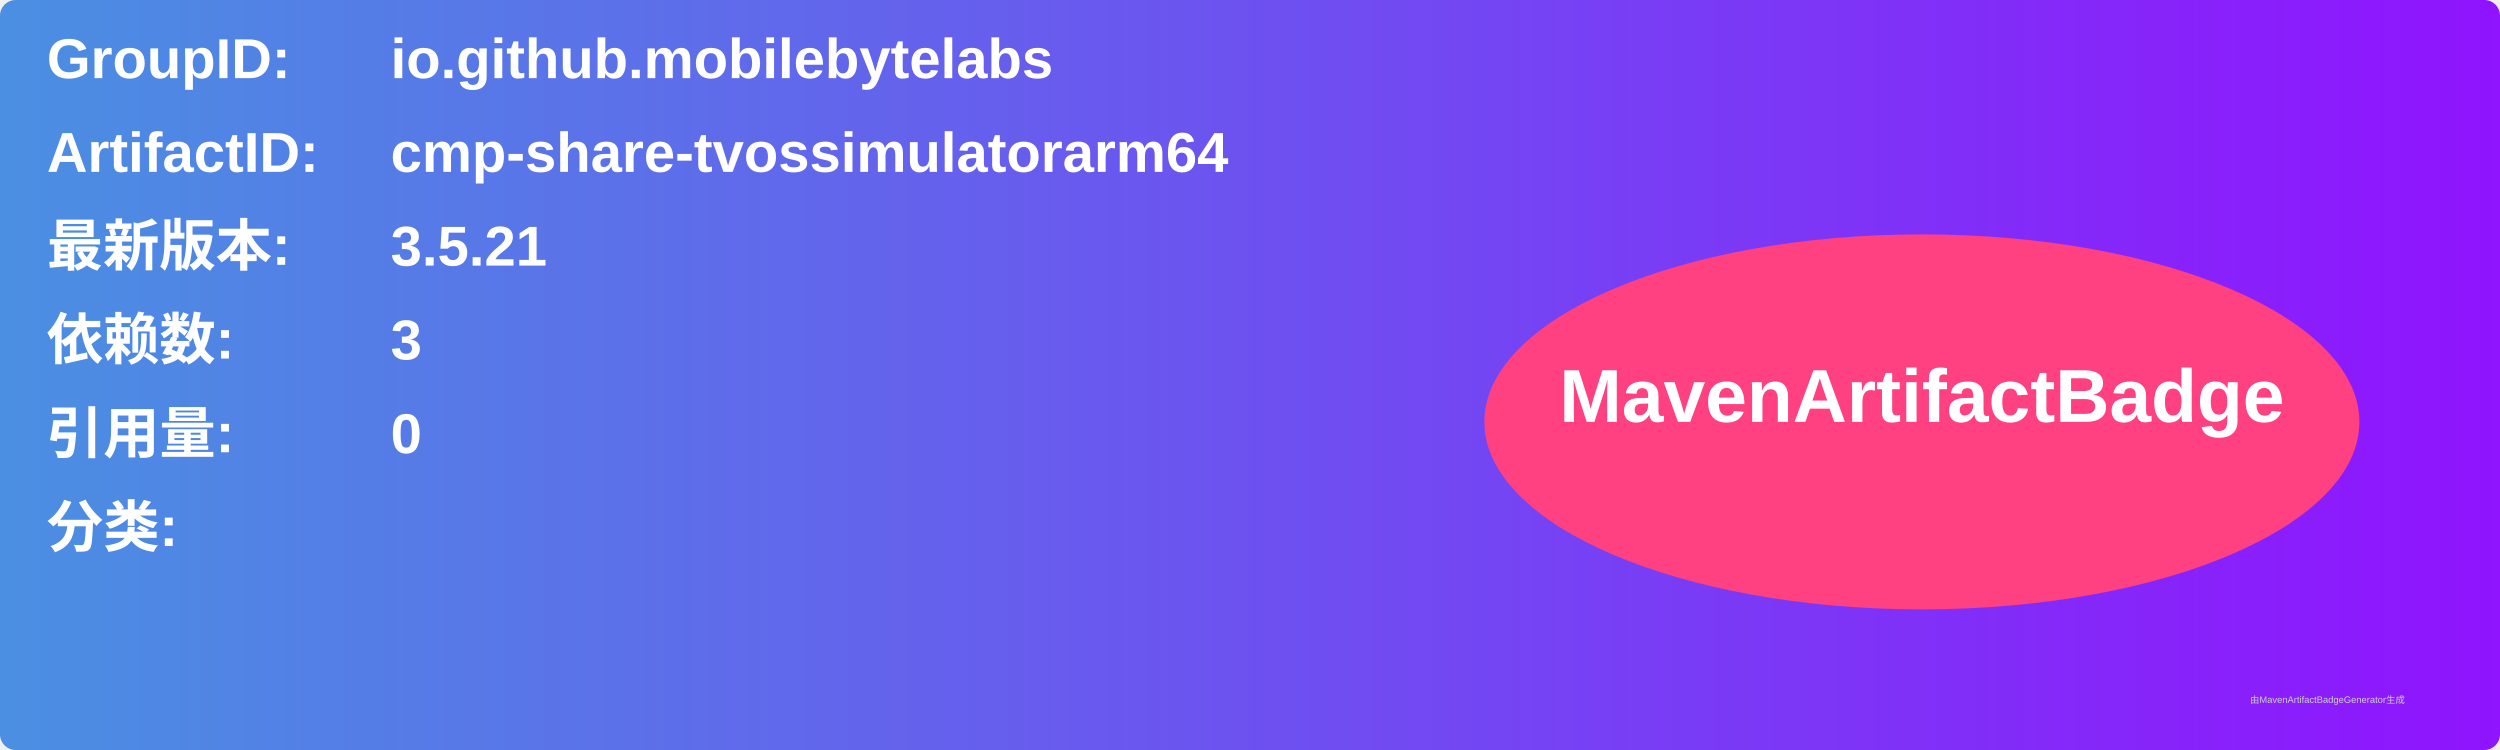
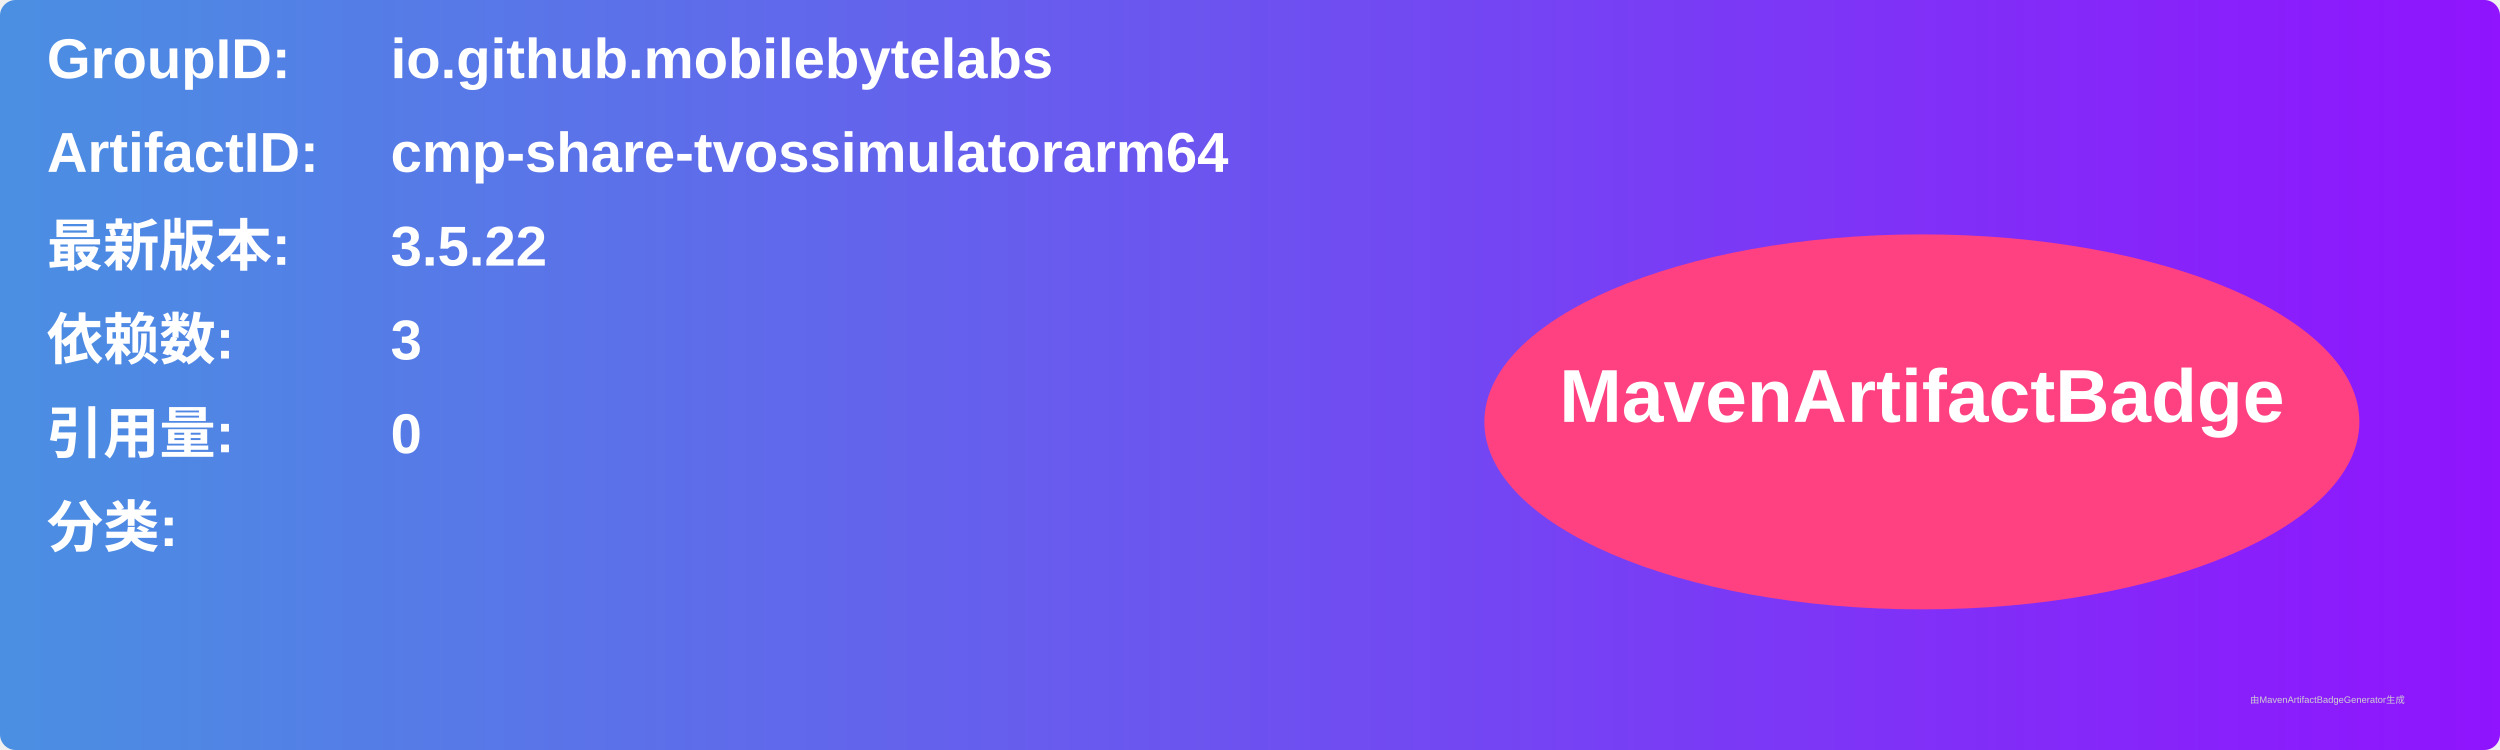
<svg xmlns="http://www.w3.org/2000/svg" width="800" height="240" viewBox="0 0 800 240">
  <linearGradient id="grad" x1="0%" y1="0%" x2="100%" y2="0%">
    <stop offset="0%" stop-color="#4a90e2" />
    <stop offset="100%" stop-color="#9013fe" />
  </linearGradient>
  <rect width="100%" height="100%" rx="5" ry="5" fill="url(#grad)" />
  <g transform="translate(15, 15)">
    <text x="0" y="10" font-family="Arial" font-size="18" fill="white" font-weight="bold" width="260">GroupID:</text>
    <text x="110" y="10" font-family="Arial" font-size="18" fill="white" font-weight="bold" width="460">io.github.mobilebytelabs</text>
    <text x="0" y="40" font-family="Arial" font-size="18" fill="white" font-weight="bold" width="260">ArtifactID:</text>
    <text x="110" y="40" font-family="Arial" font-size="18" fill="white" font-weight="bold" width="460">cmp-share-tvossimulatorarm64</text>
    <text x="0" y="70" font-family="Arial" font-size="18" fill="white" font-weight="bold">最新版本:</text>
    <text x="110" y="70" font-family="Arial" font-size="18" fill="white" font-weight="bold">
-       <tspan font-weight="bold">3.5.21</tspan>
+       <tspan font-weight="bold">3.5.22</tspan>
    </text>
    <text x="0" y="100" font-family="Arial" font-size="18" fill="white" font-weight="bold">依赖数: </text>
    <text x="110" y="100" font-family="Arial" font-size="18" fill="white">
      <tspan font-weight="bold">3</tspan>
    </text>
    <text x="0" y="130" font-family="Arial" font-size="18" fill="white" font-weight="bold">引用量: </text>
    <text x="110" y="130" font-family="Arial" font-size="18" fill="white">
      <tspan font-weight="bold">0</tspan>
    </text>
    <text x="0" y="160" font-family="Arial" font-size="18" fill="white" font-weight="bold">分类:</text>
    <text x="10" y="190" font-family="Arial" font-size="10" fill="white">
      <tspan font-weight="bold" />
    </text>
    <ellipse cx="600" cy="120" rx="140" ry="60" fill="#ff4081" />
    <text x="600" y="120" text-anchor="middle" font-family="Arial" font-size="24" fill="white" font-weight="bold">MavenArtifactBadge</text>
  </g>
  <text x="720" y="225" font-family="Arial" font-size="3" fill="#d0d0d0">由MavenArtifactBadgeGenerator生成</text>
</svg>
